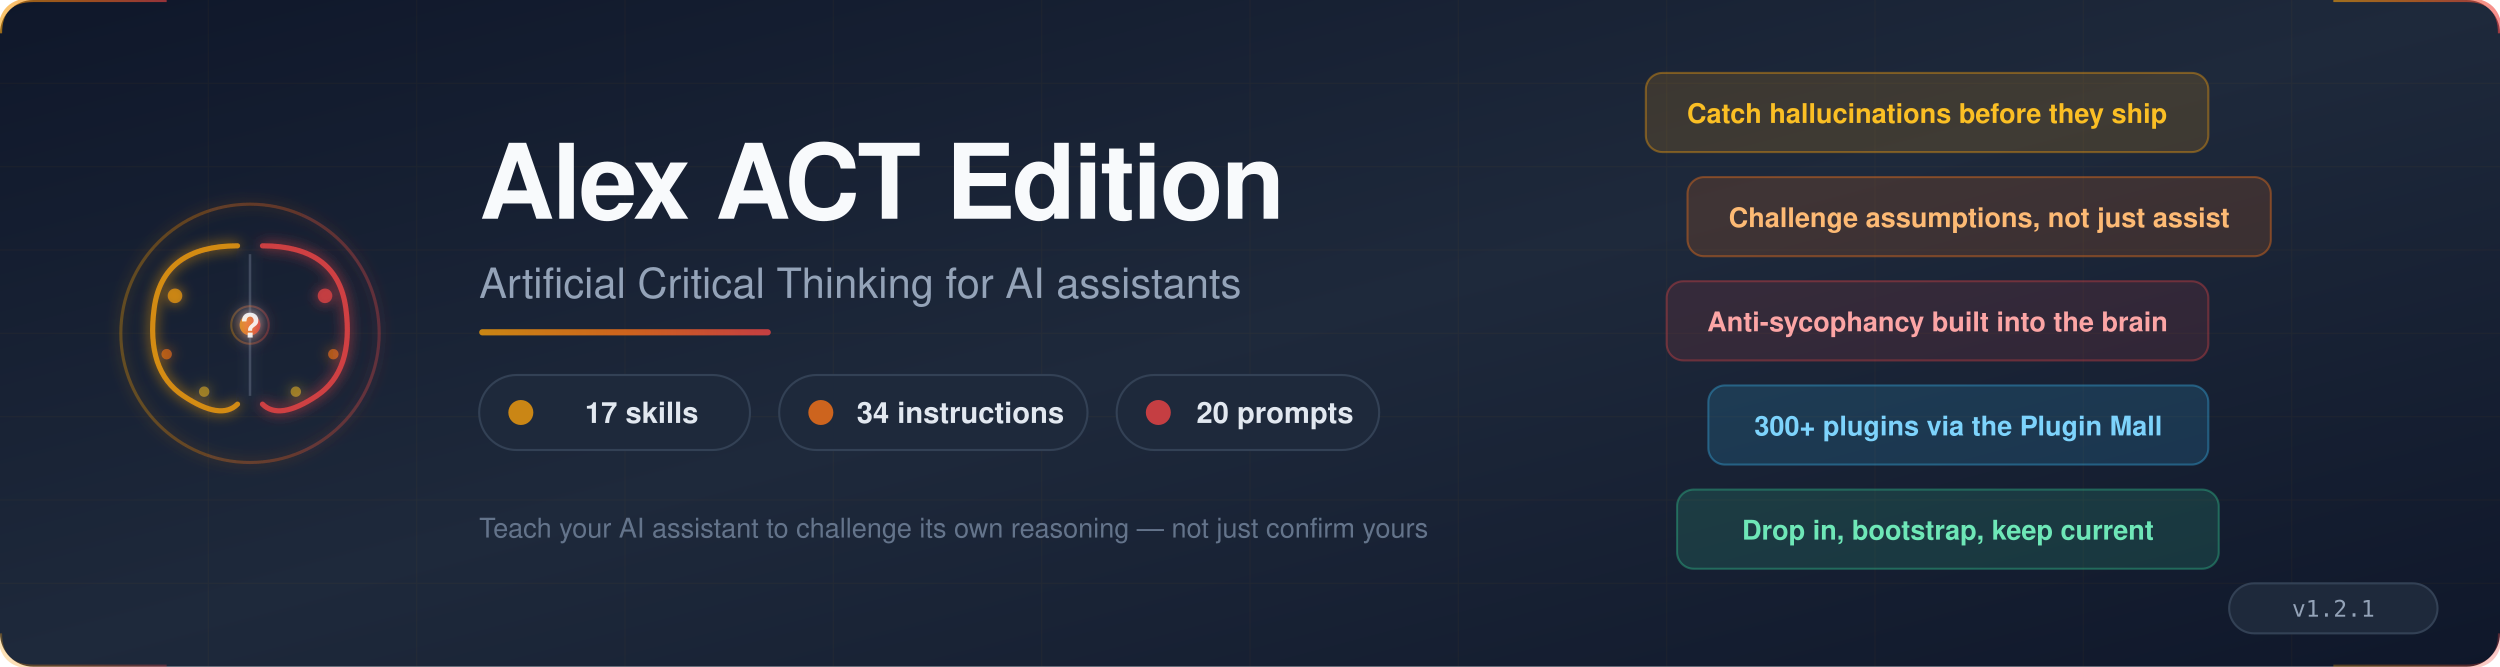
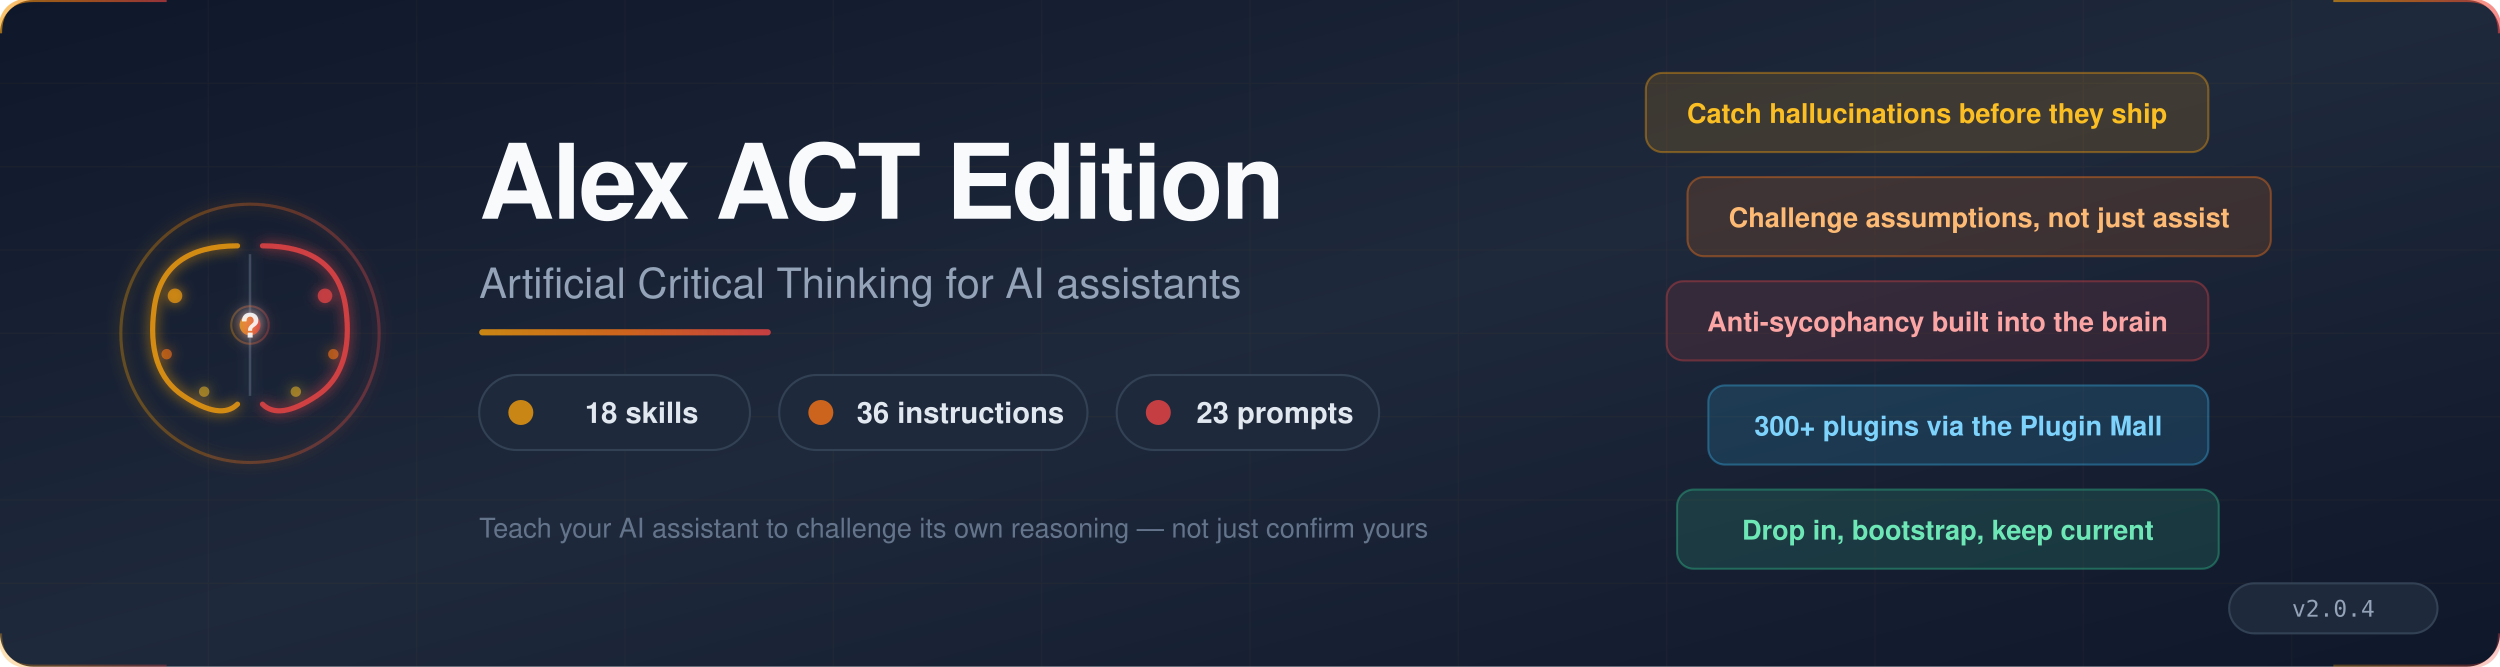
<svg xmlns="http://www.w3.org/2000/svg" viewBox="0 0 1200 320" width="1200" height="320" role="img" aria-label="Alex ACT Edition — Artificial Critical Thinking for AI Assistants">
  <defs>
    <linearGradient id="bg" x1="0%" y1="0%" x2="100%" y2="100%">
      <stop offset="0%" style="stop-color:#0f172a" />
      <stop offset="50%" style="stop-color:#1e293b" />
      <stop offset="100%" style="stop-color:#0f172a" />
    </linearGradient>
    <linearGradient id="accent" x1="0%" y1="0%" x2="100%" y2="0%">
      <stop offset="0%" style="stop-color:#f59e0b" />
      <stop offset="50%" style="stop-color:#f97316" />
      <stop offset="100%" style="stop-color:#ef4444" />
    </linearGradient>
    <filter id="glow">
      <feGaussianBlur stdDeviation="3" result="blur" />
      <feMerge>
        <feMergeNode in="blur" />
        <feMergeNode in="SourceGraphic" />
      </feMerge>
    </filter>
  </defs>
  <rect width="1200" height="320" rx="16" fill="url(#bg)" />
  <g opacity="0.04" stroke="#f59e0b" stroke-width="0.5">
    <line x1="0" y1="40" x2="1200" y2="40" />
    <line x1="0" y1="80" x2="1200" y2="80" />
    <line x1="0" y1="120" x2="1200" y2="120" />
    <line x1="0" y1="160" x2="1200" y2="160" />
    <line x1="0" y1="200" x2="1200" y2="200" />
    <line x1="0" y1="240" x2="1200" y2="240" />
    <line x1="0" y1="280" x2="1200" y2="280" />
    <line x1="100" y1="0" x2="100" y2="320" />
    <line x1="200" y1="0" x2="200" y2="320" />
    <line x1="300" y1="0" x2="300" y2="320" />
    <line x1="400" y1="0" x2="400" y2="320" />
    <line x1="500" y1="0" x2="500" y2="320" />
    <line x1="600" y1="0" x2="600" y2="320" />
    <line x1="700" y1="0" x2="700" y2="320" />
    <line x1="800" y1="0" x2="800" y2="320" />
    <line x1="900" y1="0" x2="900" y2="320" />
    <line x1="1000" y1="0" x2="1000" y2="320" />
    <line x1="1100" y1="0" x2="1100" y2="320" />
  </g>
  <path d="M0,16 Q0,0 16,0 L80,0" fill="none" stroke="url(#accent)" stroke-width="2" opacity="0.6" />
  <path d="M0,16 L0,80" fill="none" stroke="url(#accent)" stroke-width="2" opacity="0.6" />
  <path d="M1120,0 L1184,0 Q1200,0 1200,16" fill="none" stroke="url(#accent)" stroke-width="2" opacity="0.6" />
  <path d="M1200,16 L1200,80" fill="none" stroke="url(#accent)" stroke-width="2" opacity="0.6" />
  <path d="M0,304 Q0,320 16,320 L80,320" fill="none" stroke="url(#accent)" stroke-width="2" opacity="0.3" />
  <path d="M0,240 L0,304" fill="none" stroke="url(#accent)" stroke-width="2" opacity="0.3" />
  <path d="M1120,320 L1184,320 Q1200,320 1200,304" fill="none" stroke="url(#accent)" stroke-width="2" opacity="0.3" />
  <path d="M1200,240 L1200,304" fill="none" stroke="url(#accent)" stroke-width="2" opacity="0.3" />
  <g transform="translate(120, 160)" filter="url(#glow)">
    <circle cx="0" cy="0" r="62" fill="none" stroke="url(#accent)" stroke-width="1.5" opacity="0.3" />
    <path d="M-6,-42 Q-42,-42 -46,-12 Q-50,18 -32,30 Q-14,42 -6,34" fill="none" stroke="#f59e0b" stroke-width="2.5" stroke-linecap="round" opacity="0.8" />
    <path d="M6,-42 Q42,-42 46,-12 Q50,18 32,30 Q14,42 6,34" fill="none" stroke="#ef4444" stroke-width="2.5" stroke-linecap="round" opacity="0.8" />
    <line x1="0" y1="-38" x2="0" y2="30" stroke="#94a3b8" stroke-width="1.2" opacity="0.3" />
    <circle cx="-36" cy="-18" r="3.5" fill="#f59e0b" opacity="0.7" />
    <circle cx="-40" cy="10" r="2.5" fill="#f97316" opacity="0.6" />
    <circle cx="-22" cy="28" r="2.5" fill="#fbbf24" opacity="0.5" />
    <circle cx="36" cy="-18" r="3.5" fill="#ef4444" opacity="0.7" />
    <circle cx="40" cy="10" r="2.5" fill="#f97316" opacity="0.6" />
    <circle cx="22" cy="28" r="2.5" fill="#fbbf24" opacity="0.5" />
    <circle cx="0" cy="-4" r="5" fill="url(#accent)" opacity="0.8" />
    <circle cx="0" cy="-4" r="9" fill="none" stroke="url(#accent)" stroke-width="1" opacity="0.3" />
    <text x="0" y="2" font-family="Segoe UI, Helvetica, Arial, sans-serif" font-size="16" font-weight="700" fill="#f8fafc" text-anchor="middle" opacity="0.9">?</text>
  </g>
  <text x="230" y="105" font-family="Segoe UI, Helvetica, Arial, sans-serif" font-size="50" font-weight="700" fill="#f8fafc" letter-spacing="-1">Alex ACT Edition</text>
  <text x="230" y="143" font-family="Segoe UI, Helvetica, Arial, sans-serif" font-size="20" fill="#94a3b8" font-weight="400">Artificial Critical Thinking for AI assistants</text>
  <rect x="230" y="158" width="140" height="3" rx="1.5" fill="url(#accent)" opacity="0.8" />
  <g transform="translate(230, 180)">
    <rect x="0" y="0" width="130" height="36" rx="18" fill="#1e293b" stroke="#334155" stroke-width="1" />
    <circle cx="20" cy="18" r="6" fill="#f59e0b" opacity="0.8" />
-     <text x="78" y="23" font-family="Segoe UI, Helvetica, Arial, sans-serif" font-size="14" font-weight="600" fill="#e2e8f0" text-anchor="middle">17 skills</text>
+     <text x="78" y="23" font-family="Segoe UI, Helvetica, Arial, sans-serif" font-size="14" font-weight="600" fill="#e2e8f0" text-anchor="middle">18 skills</text>
    <rect x="144" y="0" width="148" height="36" rx="18" fill="#1e293b" stroke="#334155" stroke-width="1" />
    <circle cx="164" cy="18" r="6" fill="#f97316" opacity="0.8" />
-     <text x="231" y="23" font-family="Segoe UI, Helvetica, Arial, sans-serif" font-size="14" font-weight="600" fill="#e2e8f0" text-anchor="middle">34 instructions</text>
+     <text x="231" y="23" font-family="Segoe UI, Helvetica, Arial, sans-serif" font-size="14" font-weight="600" fill="#e2e8f0" text-anchor="middle">36 instructions</text>
    <rect x="306" y="0" width="126" height="36" rx="18" fill="#1e293b" stroke="#334155" stroke-width="1" />
    <circle cx="326" cy="18" r="6" fill="#ef4444" opacity="0.8" />
-     <text x="382" y="23" font-family="Segoe UI, Helvetica, Arial, sans-serif" font-size="14" font-weight="600" fill="#e2e8f0" text-anchor="middle">20 prompts</text>
+     <text x="382" y="23" font-family="Segoe UI, Helvetica, Arial, sans-serif" font-size="14" font-weight="600" fill="#e2e8f0" text-anchor="middle">23 prompts</text>
  </g>
  <text x="230" y="258" font-family="Segoe UI, Helvetica, Arial, sans-serif" font-size="13" fill="#64748b">Teach your AI assistant to challenge its own reasoning — not just confirm yours</text>
  <g transform="translate(790, 35)">
    <rect x="0" y="0" width="270" height="38" rx="8" fill="#f59e0b" opacity="0.15" />
    <rect x="0" y="0" width="270" height="38" rx="8" fill="none" stroke="#f59e0b" stroke-width="1" opacity="0.4" />
    <text x="135" y="24" font-family="Segoe UI, Helvetica, Arial, sans-serif" font-size="13" font-weight="600" fill="#fbbf24" text-anchor="middle">Catch hallucinations before they ship</text>
    <rect x="20" y="50" width="280" height="38" rx="8" fill="#f97316" opacity="0.15" />
    <rect x="20" y="50" width="280" height="38" rx="8" fill="none" stroke="#f97316" stroke-width="1" opacity="0.4" />
    <text x="160" y="74" font-family="Segoe UI, Helvetica, Arial, sans-serif" font-size="13" font-weight="600" fill="#fdba74" text-anchor="middle">Challenge assumptions, not just assist</text>
    <rect x="10" y="100" width="260" height="38" rx="8" fill="#ef4444" opacity="0.12" />
    <rect x="10" y="100" width="260" height="38" rx="8" fill="none" stroke="#ef4444" stroke-width="1" opacity="0.35" />
    <text x="140" y="124" font-family="Segoe UI, Helvetica, Arial, sans-serif" font-size="13" font-weight="600" fill="#fca5a5" text-anchor="middle">Anti-sycophancy built into the brain</text>
    <rect x="30" y="150" width="240" height="38" rx="8" fill="#38bdf8" opacity="0.15" />
    <rect x="30" y="150" width="240" height="38" rx="8" fill="none" stroke="#38bdf8" stroke-width="1" opacity="0.35" />
    <text x="150" y="174" font-family="Segoe UI, Helvetica, Arial, sans-serif" font-size="13" font-weight="600" fill="#7dd3fc" text-anchor="middle">300+ plugins via the Plugin Mall</text>
    <rect x="15" y="200" width="260" height="38" rx="8" fill="#34d399" opacity="0.15" />
    <rect x="15" y="200" width="260" height="38" rx="8" fill="none" stroke="#34d399" stroke-width="1" opacity="0.35" />
    <text x="145" y="224" font-family="Segoe UI, Helvetica, Arial, sans-serif" font-size="13" font-weight="600" fill="#6ee7b7" text-anchor="middle">Drop in, bootstrap, keep current</text>
  </g>
  <rect x="1070" y="280" width="100" height="24" rx="12" fill="#1e293b" stroke="#334155" stroke-width="1" />
-   <text x="1120" y="296" font-family="Consolas, monospace" font-size="11" fill="#94a3b8" text-anchor="middle">v1.2.1</text>
+   <text x="1120" y="296" font-family="Consolas, monospace" font-size="11" fill="#94a3b8" text-anchor="middle">v2.0.4</text>
</svg>
